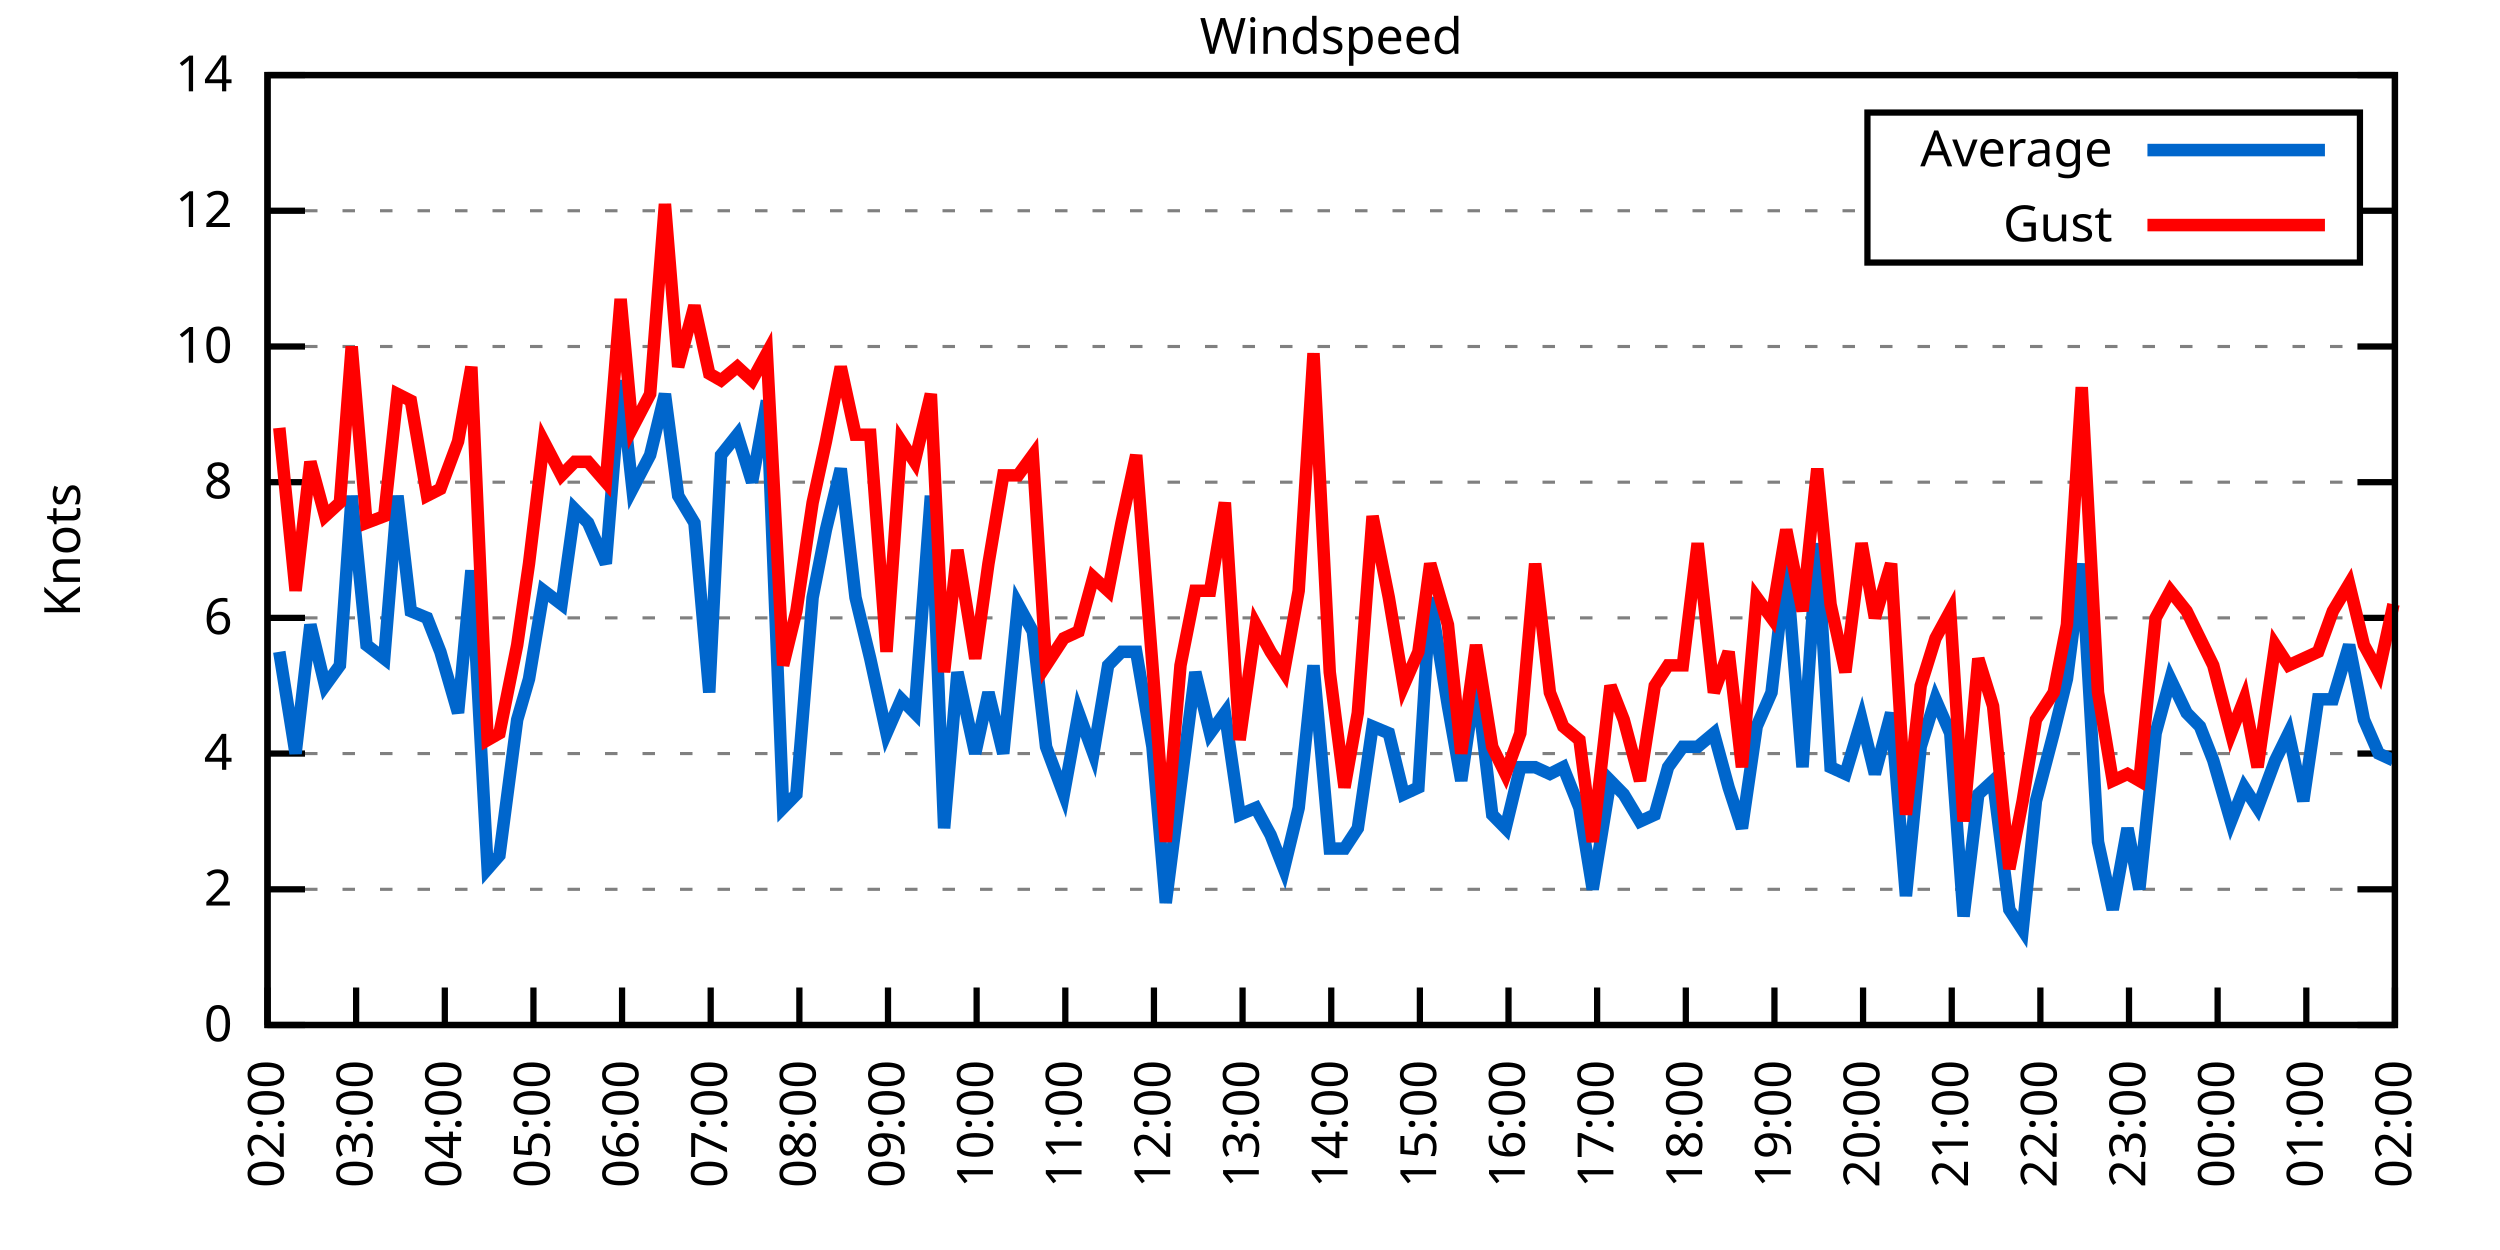
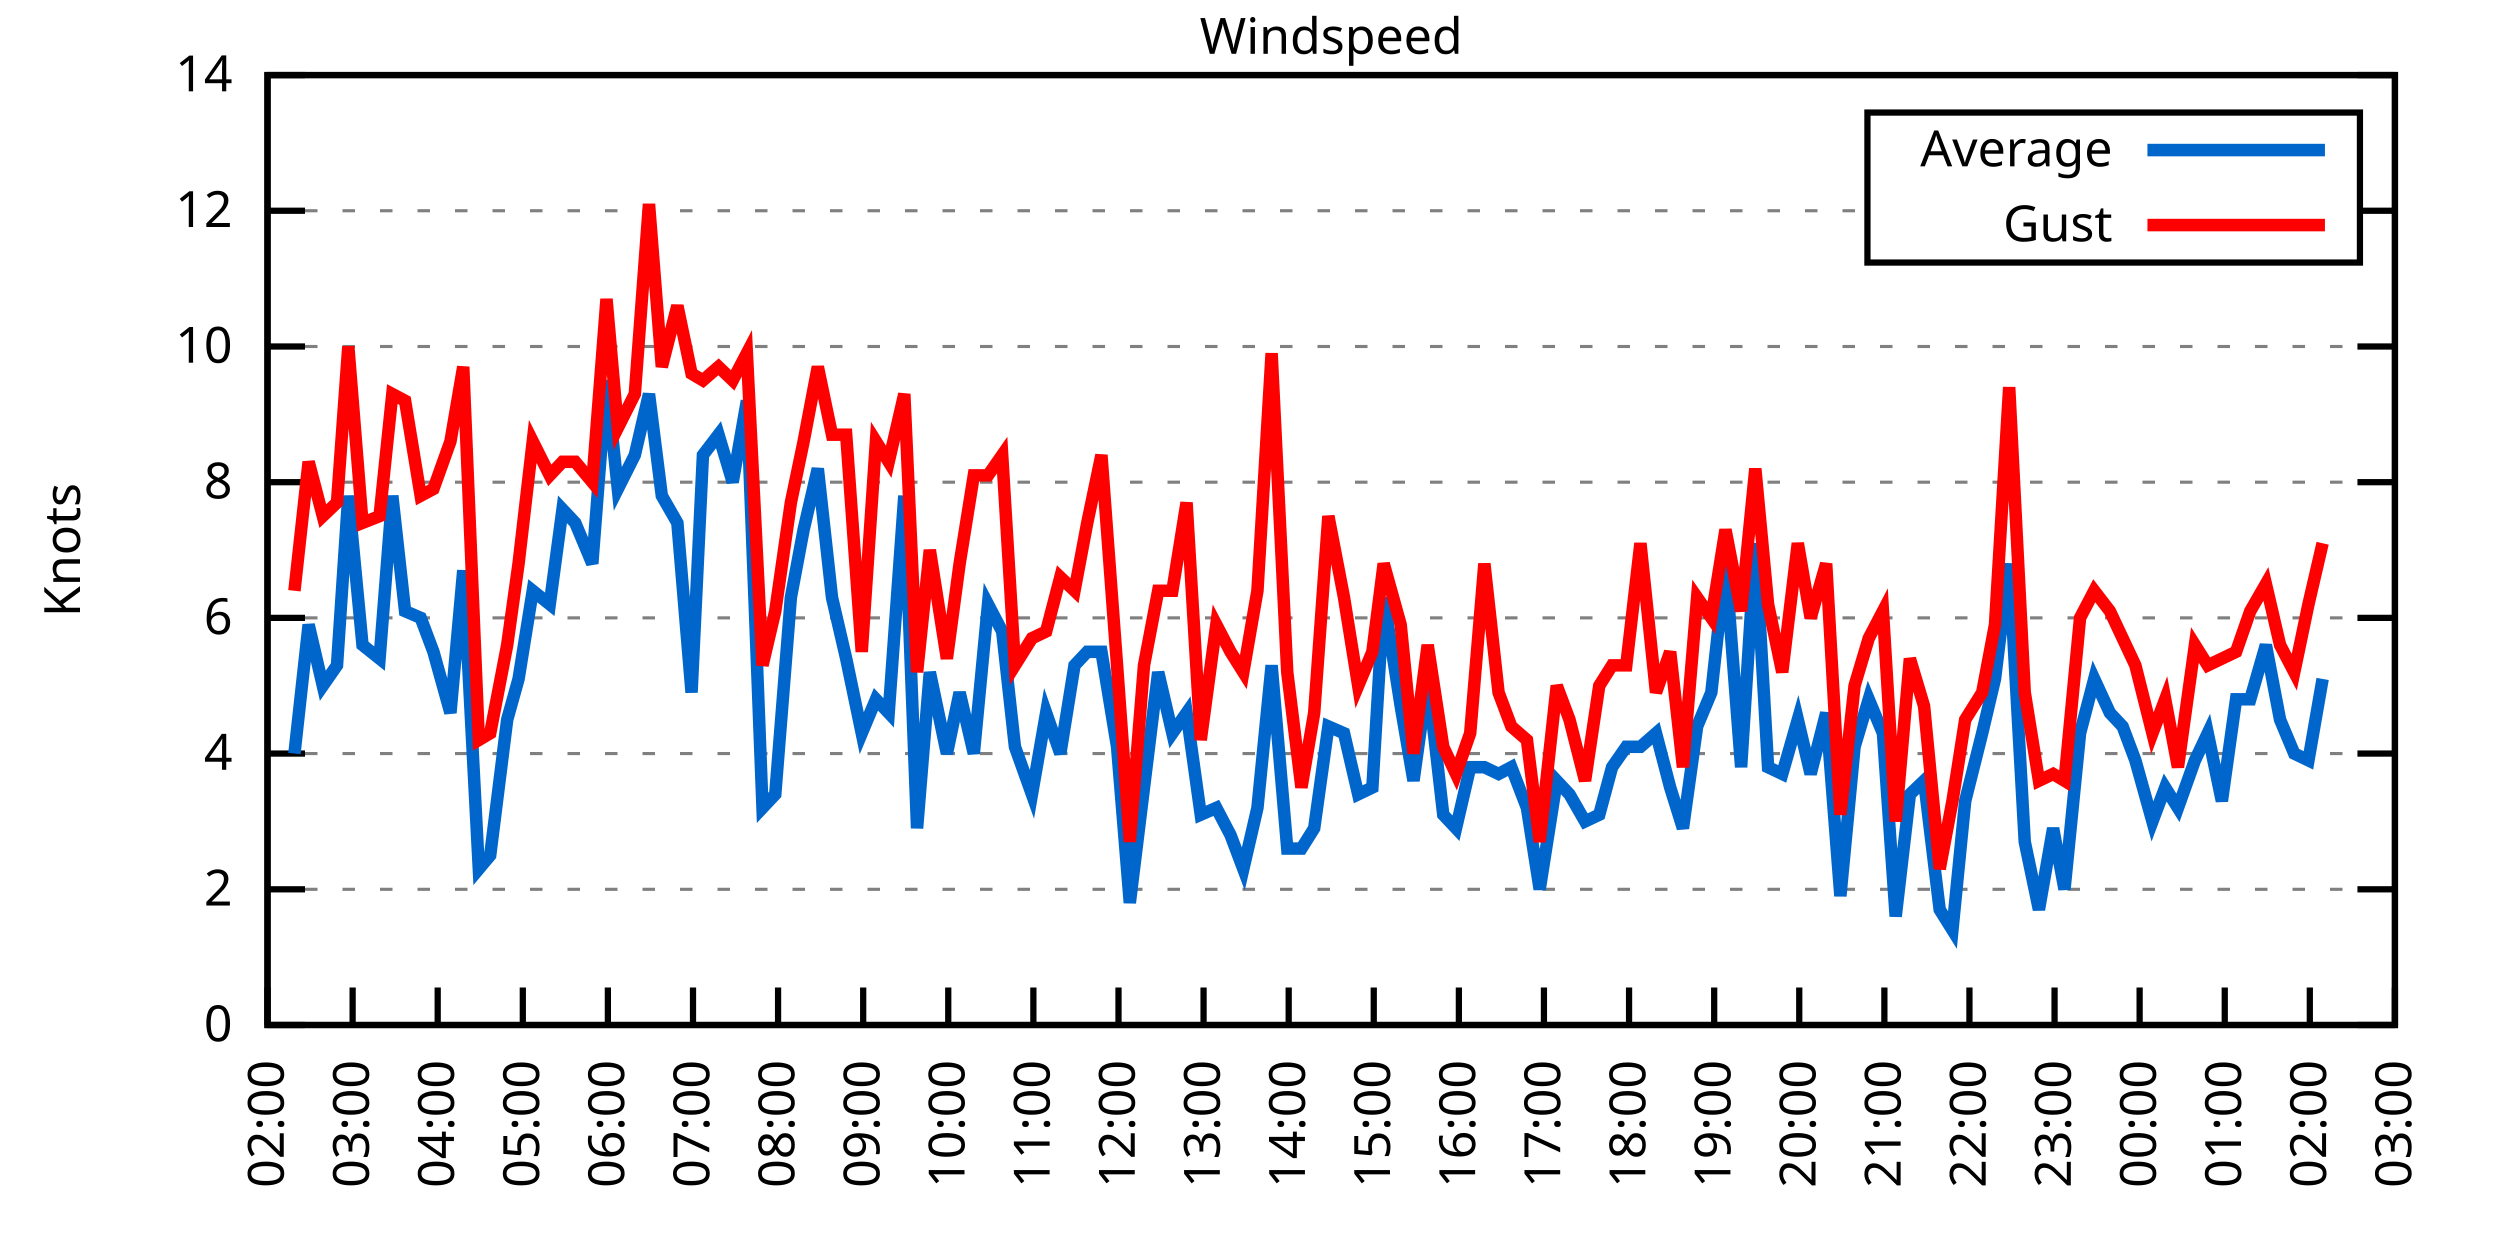
<svg xmlns="http://www.w3.org/2000/svg" xmlns:xlink="http://www.w3.org/1999/xlink" width="400" height="200" viewBox="0 0 400 200">
  <g id="gnuplot_canvas">
    <rect x="0" y="0" width="400" height="200" fill="none" />
    <defs>
      <circle id="gpDot" r="0.5" stroke-width="0.5" stroke="currentColor" />
      <path id="gpPt0" stroke-width="0.333" stroke="currentColor" d="M-1,0 h2 M0,-1 v2" />
      <path id="gpPt1" stroke-width="0.333" stroke="currentColor" d="M-1,-1 L1,1 M1,-1 L-1,1" />
      <path id="gpPt2" stroke-width="0.333" stroke="currentColor" d="M-1,0 L1,0 M0,-1 L0,1 M-1,-1 L1,1 M-1,1 L1,-1" />
      <rect id="gpPt3" stroke-width="0.333" stroke="currentColor" x="-1" y="-1" width="2" height="2" />
      <rect id="gpPt4" stroke-width="0.333" stroke="currentColor" fill="currentColor" x="-1" y="-1" width="2" height="2" />
      <circle id="gpPt5" stroke-width="0.333" stroke="currentColor" cx="0" cy="0" r="1" />
      <use xlink:href="#gpPt5" id="gpPt6" fill="currentColor" stroke="none" />
      <path id="gpPt7" stroke-width="0.333" stroke="currentColor" d="M0,-1.33 L-1.33,0.67 L1.33,0.67 z" />
      <use xlink:href="#gpPt7" id="gpPt8" fill="currentColor" stroke="none" />
      <use xlink:href="#gpPt7" id="gpPt9" stroke="currentColor" transform="rotate(180)" />
      <use xlink:href="#gpPt9" id="gpPt10" fill="currentColor" stroke="none" />
      <use xlink:href="#gpPt3" id="gpPt11" stroke="currentColor" transform="rotate(45)" />
      <use xlink:href="#gpPt11" id="gpPt12" fill="currentColor" stroke="none" />
      <path id="gpPt13" stroke-width="0.333" stroke="currentColor" d="M0,1.330 L1.265,0.411 L0.782,-1.067 L-0.782,-1.076 L-1.265,0.411 z" />
      <use xlink:href="#gpPt13" id="gpPt14" fill="currentColor" stroke="none" />
      <filter id="textbox" filterUnits="objectBoundingBox" x="0" y="0" height="1" width="1">
        <feFlood flood-color="white" flood-opacity="1" result="bgnd" />
        <feComposite in="SourceGraphic" in2="bgnd" operator="atop" />
      </filter>
      <filter id="greybox" filterUnits="objectBoundingBox" x="0" y="0" height="1" width="1">
        <feFlood flood-color="lightgrey" flood-opacity="1" result="grey" />
        <feComposite in="SourceGraphic" in2="grey" operator="atop" />
      </filter>
    </defs>
    <g fill="none" color="white" stroke="currentColor" stroke-width="1.00" stroke-linecap="butt" stroke-linejoin="miter">
</g>
    <g fill="none" color="black" stroke="currentColor" stroke-width="1.00" stroke-linecap="butt" stroke-linejoin="miter">
      <g stroke="none" shape-rendering="crispEdges">
        <polygon fill="rgb(255, 255, 255)" points="42.80,164.00 383.18,164.00 383.18,12.02 42.80,12.02 " />
      </g>
    </g>
    <g fill="none" color="black" stroke="currentColor" stroke-width="1.00" stroke-linecap="butt" stroke-linejoin="miter">
</g>
    <g fill="none" color="black" stroke="black" stroke-width="0.50" stroke-linecap="butt" stroke-linejoin="miter">
</g>
    <g fill="none" color="gray" stroke="currentColor" stroke-width="0.50" stroke-linecap="butt" stroke-linejoin="miter">
      <path stroke="gray" stroke-dasharray="2,4" class="gridline" d="M42.80,164.00 L383.19,164.00  " />
    </g>
    <g fill="none" color="gray" stroke="gray" stroke-width="1.00" stroke-linecap="butt" stroke-linejoin="miter">
</g>
    <g fill="none" color="black" stroke="currentColor" stroke-width="1.00" stroke-linecap="butt" stroke-linejoin="miter">
      <path stroke="black" d="M42.80,164.00 L48.80,164.00 M383.19,164.00 L377.19,164.00  " />
      <g transform="translate(37.20,166.60)" stroke="none" fill="black" font-family="Sans" font-size="8.00" text-anchor="end">
        <text>
          <tspan font-family="Sans"> 0</tspan>
        </text>
      </g>
    </g>
    <g fill="none" color="black" stroke="currentColor" stroke-width="1.00" stroke-linecap="butt" stroke-linejoin="miter">
</g>
    <g fill="none" color="black" stroke="black" stroke-width="0.50" stroke-linecap="butt" stroke-linejoin="miter">
</g>
    <g fill="none" color="gray" stroke="currentColor" stroke-width="0.50" stroke-linecap="butt" stroke-linejoin="miter">
      <path stroke="gray" stroke-dasharray="2,4" class="gridline" d="M42.80,142.29 L383.19,142.29  " />
    </g>
    <g fill="none" color="gray" stroke="gray" stroke-width="1.00" stroke-linecap="butt" stroke-linejoin="miter">
</g>
    <g fill="none" color="black" stroke="currentColor" stroke-width="1.00" stroke-linecap="butt" stroke-linejoin="miter">
      <path stroke="black" d="M42.80,142.29 L48.80,142.29 M383.19,142.29 L377.19,142.29  " />
      <g transform="translate(37.20,144.89)" stroke="none" fill="black" font-family="Sans" font-size="8.00" text-anchor="end">
        <text>
          <tspan font-family="Sans"> 2</tspan>
        </text>
      </g>
    </g>
    <g fill="none" color="black" stroke="currentColor" stroke-width="1.00" stroke-linecap="butt" stroke-linejoin="miter">
</g>
    <g fill="none" color="black" stroke="black" stroke-width="0.50" stroke-linecap="butt" stroke-linejoin="miter">
</g>
    <g fill="none" color="gray" stroke="currentColor" stroke-width="0.50" stroke-linecap="butt" stroke-linejoin="miter">
      <path stroke="gray" stroke-dasharray="2,4" class="gridline" d="M42.80,120.57 L383.19,120.57  " />
    </g>
    <g fill="none" color="gray" stroke="gray" stroke-width="1.00" stroke-linecap="butt" stroke-linejoin="miter">
</g>
    <g fill="none" color="black" stroke="currentColor" stroke-width="1.00" stroke-linecap="butt" stroke-linejoin="miter">
      <path stroke="black" d="M42.80,120.57 L48.80,120.57 M383.19,120.57 L377.19,120.57  " />
      <g transform="translate(37.20,123.17)" stroke="none" fill="black" font-family="Sans" font-size="8.00" text-anchor="end">
        <text>
          <tspan font-family="Sans"> 4</tspan>
        </text>
      </g>
    </g>
    <g fill="none" color="black" stroke="currentColor" stroke-width="1.00" stroke-linecap="butt" stroke-linejoin="miter">
</g>
    <g fill="none" color="black" stroke="black" stroke-width="0.50" stroke-linecap="butt" stroke-linejoin="miter">
</g>
    <g fill="none" color="gray" stroke="currentColor" stroke-width="0.50" stroke-linecap="butt" stroke-linejoin="miter">
      <path stroke="gray" stroke-dasharray="2,4" class="gridline" d="M42.80,98.86 L383.19,98.86  " />
    </g>
    <g fill="none" color="gray" stroke="gray" stroke-width="1.00" stroke-linecap="butt" stroke-linejoin="miter">
</g>
    <g fill="none" color="black" stroke="currentColor" stroke-width="1.00" stroke-linecap="butt" stroke-linejoin="miter">
      <path stroke="black" d="M42.80,98.86 L48.80,98.86 M383.19,98.86 L377.19,98.86  " />
      <g transform="translate(37.20,101.46)" stroke="none" fill="black" font-family="Sans" font-size="8.00" text-anchor="end">
        <text>
          <tspan font-family="Sans"> 6</tspan>
        </text>
      </g>
    </g>
    <g fill="none" color="black" stroke="currentColor" stroke-width="1.00" stroke-linecap="butt" stroke-linejoin="miter">
</g>
    <g fill="none" color="black" stroke="black" stroke-width="0.50" stroke-linecap="butt" stroke-linejoin="miter">
</g>
    <g fill="none" color="gray" stroke="currentColor" stroke-width="0.50" stroke-linecap="butt" stroke-linejoin="miter">
      <path stroke="gray" stroke-dasharray="2,4" class="gridline" d="M42.80,77.15 L383.19,77.15  " />
    </g>
    <g fill="none" color="gray" stroke="gray" stroke-width="1.00" stroke-linecap="butt" stroke-linejoin="miter">
</g>
    <g fill="none" color="black" stroke="currentColor" stroke-width="1.00" stroke-linecap="butt" stroke-linejoin="miter">
      <path stroke="black" d="M42.80,77.15 L48.80,77.15 M383.19,77.15 L377.19,77.15  " />
      <g transform="translate(37.20,79.75)" stroke="none" fill="black" font-family="Sans" font-size="8.00" text-anchor="end">
        <text>
          <tspan font-family="Sans"> 8</tspan>
        </text>
      </g>
    </g>
    <g fill="none" color="black" stroke="currentColor" stroke-width="1.00" stroke-linecap="butt" stroke-linejoin="miter">
</g>
    <g fill="none" color="black" stroke="black" stroke-width="0.50" stroke-linecap="butt" stroke-linejoin="miter">
</g>
    <g fill="none" color="gray" stroke="currentColor" stroke-width="0.50" stroke-linecap="butt" stroke-linejoin="miter">
      <path stroke="gray" stroke-dasharray="2,4" class="gridline" d="M42.80,55.44 L383.19,55.44  " />
    </g>
    <g fill="none" color="gray" stroke="gray" stroke-width="1.00" stroke-linecap="butt" stroke-linejoin="miter">
</g>
    <g fill="none" color="black" stroke="currentColor" stroke-width="1.00" stroke-linecap="butt" stroke-linejoin="miter">
      <path stroke="black" d="M42.80,55.44 L48.80,55.44 M383.19,55.44 L377.19,55.44  " />
      <g transform="translate(37.20,58.04)" stroke="none" fill="black" font-family="Sans" font-size="8.00" text-anchor="end">
        <text>
          <tspan font-family="Sans"> 10</tspan>
        </text>
      </g>
    </g>
    <g fill="none" color="black" stroke="currentColor" stroke-width="1.00" stroke-linecap="butt" stroke-linejoin="miter">
</g>
    <g fill="none" color="black" stroke="black" stroke-width="0.50" stroke-linecap="butt" stroke-linejoin="miter">
</g>
    <g fill="none" color="gray" stroke="currentColor" stroke-width="0.50" stroke-linecap="butt" stroke-linejoin="miter">
      <path stroke="gray" stroke-dasharray="2,4" class="gridline" d="M42.80,33.72 L298.79,33.72 M377.59,33.72 L383.19,33.72  " />
    </g>
    <g fill="none" color="gray" stroke="gray" stroke-width="1.00" stroke-linecap="butt" stroke-linejoin="miter">
</g>
    <g fill="none" color="black" stroke="currentColor" stroke-width="1.00" stroke-linecap="butt" stroke-linejoin="miter">
      <path stroke="black" d="M42.80,33.72 L48.80,33.72 M383.19,33.72 L377.19,33.72  " />
      <g transform="translate(37.20,36.32)" stroke="none" fill="black" font-family="Sans" font-size="8.00" text-anchor="end">
        <text>
          <tspan font-family="Sans"> 12</tspan>
        </text>
      </g>
    </g>
    <g fill="none" color="black" stroke="currentColor" stroke-width="1.00" stroke-linecap="butt" stroke-linejoin="miter">
</g>
    <g fill="none" color="black" stroke="black" stroke-width="0.50" stroke-linecap="butt" stroke-linejoin="miter">
</g>
    <g fill="none" color="gray" stroke="currentColor" stroke-width="0.50" stroke-linecap="butt" stroke-linejoin="miter">
      <path stroke="gray" stroke-dasharray="2,4" class="gridline" d="M42.80,12.01 L383.19,12.01  " />
    </g>
    <g fill="none" color="gray" stroke="gray" stroke-width="1.00" stroke-linecap="butt" stroke-linejoin="miter">
</g>
    <g fill="none" color="black" stroke="currentColor" stroke-width="1.00" stroke-linecap="butt" stroke-linejoin="miter">
      <path stroke="black" d="M42.80,12.01 L48.80,12.01 M383.19,12.01 L377.19,12.01  " />
      <g transform="translate(37.20,14.61)" stroke="none" fill="black" font-family="Sans" font-size="8.00" text-anchor="end">
        <text>
          <tspan font-family="Sans"> 14</tspan>
        </text>
      </g>
    </g>
    <g fill="none" color="black" stroke="currentColor" stroke-width="1.00" stroke-linecap="butt" stroke-linejoin="miter">
      <path stroke="black" d="M42.80,164.00 L42.80,158.00  " />
      <g transform="translate(45.40,169.60) rotate(270.00)" stroke="none" fill="black" font-family="Sans" font-size="8.00" text-anchor="end">
        <text>
          <tspan font-family="Sans">02:00</tspan>
        </text>
      </g>
    </g>
    <g fill="none" color="black" stroke="currentColor" stroke-width="1.00" stroke-linecap="butt" stroke-linejoin="miter">
-       <path stroke="black" d="M56.98,164.00 L56.98,158.00  " />
-       <g transform="translate(59.58,169.60) rotate(270.00)" stroke="none" fill="black" font-family="Sans" font-size="8.00" text-anchor="end">
+       <path stroke="black" d="M56.42,164.00 L56.42,158.00  " />
+       <g transform="translate(59.02,169.60) rotate(270.00)" stroke="none" fill="black" font-family="Sans" font-size="8.00" text-anchor="end">
        <text>
          <tspan font-family="Sans">03:00</tspan>
        </text>
      </g>
    </g>
    <g fill="none" color="black" stroke="currentColor" stroke-width="1.00" stroke-linecap="butt" stroke-linejoin="miter">
-       <path stroke="black" d="M71.17,164.00 L71.17,158.00  " />
-       <g transform="translate(73.77,169.60) rotate(270.00)" stroke="none" fill="black" font-family="Sans" font-size="8.00" text-anchor="end">
+       <path stroke="black" d="M70.03,164.00 L70.03,158.00  " />
+       <g transform="translate(72.63,169.60) rotate(270.00)" stroke="none" fill="black" font-family="Sans" font-size="8.00" text-anchor="end">
        <text>
          <tspan font-family="Sans">04:00</tspan>
        </text>
      </g>
    </g>
    <g fill="none" color="black" stroke="currentColor" stroke-width="1.00" stroke-linecap="butt" stroke-linejoin="miter">
-       <path stroke="black" d="M85.35,164.00 L85.35,158.00  " />
-       <g transform="translate(87.95,169.60) rotate(270.00)" stroke="none" fill="black" font-family="Sans" font-size="8.00" text-anchor="end">
+       <path stroke="black" d="M83.65,164.00 L83.65,158.00  " />
+       <g transform="translate(86.25,169.60) rotate(270.00)" stroke="none" fill="black" font-family="Sans" font-size="8.00" text-anchor="end">
        <text>
          <tspan font-family="Sans">05:00</tspan>
        </text>
      </g>
    </g>
    <g fill="none" color="black" stroke="currentColor" stroke-width="1.00" stroke-linecap="butt" stroke-linejoin="miter">
-       <path stroke="black" d="M99.53,164.00 L99.53,158.00  " />
-       <g transform="translate(102.13,169.60) rotate(270.00)" stroke="none" fill="black" font-family="Sans" font-size="8.00" text-anchor="end">
+       <path stroke="black" d="M97.26,164.00 L97.26,158.00  " />
+       <g transform="translate(99.86,169.60) rotate(270.00)" stroke="none" fill="black" font-family="Sans" font-size="8.00" text-anchor="end">
        <text>
          <tspan font-family="Sans">06:00</tspan>
        </text>
      </g>
    </g>
    <g fill="none" color="black" stroke="currentColor" stroke-width="1.00" stroke-linecap="butt" stroke-linejoin="miter">
-       <path stroke="black" d="M113.71,164.00 L113.71,158.00  " />
-       <g transform="translate(116.31,169.60) rotate(270.00)" stroke="none" fill="black" font-family="Sans" font-size="8.00" text-anchor="end">
+       <path stroke="black" d="M110.88,164.00 L110.88,158.00  " />
+       <g transform="translate(113.48,169.60) rotate(270.00)" stroke="none" fill="black" font-family="Sans" font-size="8.00" text-anchor="end">
        <text>
          <tspan font-family="Sans">07:00</tspan>
        </text>
      </g>
    </g>
    <g fill="none" color="black" stroke="currentColor" stroke-width="1.00" stroke-linecap="butt" stroke-linejoin="miter">
-       <path stroke="black" d="M127.90,164.00 L127.90,158.00  " />
-       <g transform="translate(130.50,169.60) rotate(270.00)" stroke="none" fill="black" font-family="Sans" font-size="8.00" text-anchor="end">
+       <path stroke="black" d="M124.49,164.00 L124.49,158.00  " />
+       <g transform="translate(127.09,169.60) rotate(270.00)" stroke="none" fill="black" font-family="Sans" font-size="8.00" text-anchor="end">
        <text>
          <tspan font-family="Sans">08:00</tspan>
        </text>
      </g>
    </g>
    <g fill="none" color="black" stroke="currentColor" stroke-width="1.00" stroke-linecap="butt" stroke-linejoin="miter">
-       <path stroke="black" d="M142.08,164.00 L142.08,158.00  " />
-       <g transform="translate(144.68,169.60) rotate(270.00)" stroke="none" fill="black" font-family="Sans" font-size="8.00" text-anchor="end">
+       <path stroke="black" d="M138.11,164.00 L138.11,158.00  " />
+       <g transform="translate(140.71,169.60) rotate(270.00)" stroke="none" fill="black" font-family="Sans" font-size="8.00" text-anchor="end">
        <text>
          <tspan font-family="Sans">09:00</tspan>
        </text>
      </g>
    </g>
    <g fill="none" color="black" stroke="currentColor" stroke-width="1.00" stroke-linecap="butt" stroke-linejoin="miter">
-       <path stroke="black" d="M156.26,164.00 L156.26,158.00  " />
-       <g transform="translate(158.86,169.60) rotate(270.00)" stroke="none" fill="black" font-family="Sans" font-size="8.00" text-anchor="end">
+       <path stroke="black" d="M151.72,164.00 L151.72,158.00  " />
+       <g transform="translate(154.32,169.60) rotate(270.00)" stroke="none" fill="black" font-family="Sans" font-size="8.00" text-anchor="end">
        <text>
          <tspan font-family="Sans">10:00</tspan>
        </text>
      </g>
    </g>
    <g fill="none" color="black" stroke="currentColor" stroke-width="1.00" stroke-linecap="butt" stroke-linejoin="miter">
-       <path stroke="black" d="M170.45,164.00 L170.45,158.00  " />
-       <g transform="translate(173.05,169.60) rotate(270.00)" stroke="none" fill="black" font-family="Sans" font-size="8.00" text-anchor="end">
+       <path stroke="black" d="M165.34,164.00 L165.34,158.00  " />
+       <g transform="translate(167.94,169.60) rotate(270.00)" stroke="none" fill="black" font-family="Sans" font-size="8.00" text-anchor="end">
        <text>
          <tspan font-family="Sans">11:00</tspan>
        </text>
      </g>
    </g>
    <g fill="none" color="black" stroke="currentColor" stroke-width="1.00" stroke-linecap="butt" stroke-linejoin="miter">
-       <path stroke="black" d="M184.63,164.00 L184.63,158.00  " />
-       <g transform="translate(187.23,169.60) rotate(270.00)" stroke="none" fill="black" font-family="Sans" font-size="8.00" text-anchor="end">
+       <path stroke="black" d="M178.96,164.00 L178.96,158.00  " />
+       <g transform="translate(181.56,169.60) rotate(270.00)" stroke="none" fill="black" font-family="Sans" font-size="8.00" text-anchor="end">
        <text>
          <tspan font-family="Sans">12:00</tspan>
        </text>
      </g>
    </g>
    <g fill="none" color="black" stroke="currentColor" stroke-width="1.00" stroke-linecap="butt" stroke-linejoin="miter">
-       <path stroke="black" d="M198.81,164.00 L198.81,158.00  " />
-       <g transform="translate(201.41,169.60) rotate(270.00)" stroke="none" fill="black" font-family="Sans" font-size="8.00" text-anchor="end">
+       <path stroke="black" d="M192.57,164.00 L192.57,158.00  " />
+       <g transform="translate(195.17,169.60) rotate(270.00)" stroke="none" fill="black" font-family="Sans" font-size="8.00" text-anchor="end">
        <text>
          <tspan font-family="Sans">13:00</tspan>
        </text>
      </g>
    </g>
    <g fill="none" color="black" stroke="currentColor" stroke-width="1.00" stroke-linecap="butt" stroke-linejoin="miter">
-       <path stroke="black" d="M213.00,164.00 L213.00,158.00  " />
-       <g transform="translate(215.60,169.60) rotate(270.00)" stroke="none" fill="black" font-family="Sans" font-size="8.00" text-anchor="end">
+       <path stroke="black" d="M206.19,164.00 L206.19,158.00  " />
+       <g transform="translate(208.79,169.60) rotate(270.00)" stroke="none" fill="black" font-family="Sans" font-size="8.00" text-anchor="end">
        <text>
          <tspan font-family="Sans">14:00</tspan>
        </text>
      </g>
    </g>
    <g fill="none" color="black" stroke="currentColor" stroke-width="1.00" stroke-linecap="butt" stroke-linejoin="miter">
-       <path stroke="black" d="M227.18,164.00 L227.18,158.00  " />
-       <g transform="translate(229.78,169.60) rotate(270.00)" stroke="none" fill="black" font-family="Sans" font-size="8.00" text-anchor="end">
+       <path stroke="black" d="M219.80,164.00 L219.80,158.00  " />
+       <g transform="translate(222.40,169.60) rotate(270.00)" stroke="none" fill="black" font-family="Sans" font-size="8.00" text-anchor="end">
        <text>
          <tspan font-family="Sans">15:00</tspan>
        </text>
      </g>
    </g>
    <g fill="none" color="black" stroke="currentColor" stroke-width="1.00" stroke-linecap="butt" stroke-linejoin="miter">
-       <path stroke="black" d="M241.36,164.00 L241.36,158.00  " />
-       <g transform="translate(243.96,169.60) rotate(270.00)" stroke="none" fill="black" font-family="Sans" font-size="8.00" text-anchor="end">
+       <path stroke="black" d="M233.42,164.00 L233.42,158.00  " />
+       <g transform="translate(236.02,169.60) rotate(270.00)" stroke="none" fill="black" font-family="Sans" font-size="8.00" text-anchor="end">
        <text>
          <tspan font-family="Sans">16:00</tspan>
        </text>
      </g>
    </g>
    <g fill="none" color="black" stroke="currentColor" stroke-width="1.00" stroke-linecap="butt" stroke-linejoin="miter">
-       <path stroke="black" d="M255.54,164.00 L255.54,158.00  " />
-       <g transform="translate(258.14,169.60) rotate(270.00)" stroke="none" fill="black" font-family="Sans" font-size="8.00" text-anchor="end">
+       <path stroke="black" d="M247.03,164.00 L247.03,158.00  " />
+       <g transform="translate(249.63,169.60) rotate(270.00)" stroke="none" fill="black" font-family="Sans" font-size="8.00" text-anchor="end">
        <text>
          <tspan font-family="Sans">17:00</tspan>
        </text>
      </g>
    </g>
    <g fill="none" color="black" stroke="currentColor" stroke-width="1.00" stroke-linecap="butt" stroke-linejoin="miter">
-       <path stroke="black" d="M269.73,164.00 L269.73,158.00  " />
-       <g transform="translate(272.33,169.60) rotate(270.00)" stroke="none" fill="black" font-family="Sans" font-size="8.00" text-anchor="end">
+       <path stroke="black" d="M260.65,164.00 L260.65,158.00  " />
+       <g transform="translate(263.25,169.60) rotate(270.00)" stroke="none" fill="black" font-family="Sans" font-size="8.00" text-anchor="end">
        <text>
          <tspan font-family="Sans">18:00</tspan>
        </text>
      </g>
    </g>
    <g fill="none" color="black" stroke="currentColor" stroke-width="1.00" stroke-linecap="butt" stroke-linejoin="miter">
-       <path stroke="black" d="M283.91,164.00 L283.91,158.00  " />
-       <g transform="translate(286.51,169.60) rotate(270.00)" stroke="none" fill="black" font-family="Sans" font-size="8.00" text-anchor="end">
+       <path stroke="black" d="M274.27,164.00 L274.27,158.00  " />
+       <g transform="translate(276.87,169.60) rotate(270.00)" stroke="none" fill="black" font-family="Sans" font-size="8.00" text-anchor="end">
        <text>
          <tspan font-family="Sans">19:00</tspan>
        </text>
      </g>
    </g>
    <g fill="none" color="black" stroke="currentColor" stroke-width="1.00" stroke-linecap="butt" stroke-linejoin="miter">
-       <path stroke="black" d="M298.09,164.00 L298.09,158.00  " />
-       <g transform="translate(300.69,169.60) rotate(270.00)" stroke="none" fill="black" font-family="Sans" font-size="8.00" text-anchor="end">
+       <path stroke="black" d="M287.88,164.00 L287.88,158.00  " />
+       <g transform="translate(290.48,169.60) rotate(270.00)" stroke="none" fill="black" font-family="Sans" font-size="8.00" text-anchor="end">
        <text>
          <tspan font-family="Sans">20:00</tspan>
        </text>
      </g>
    </g>
    <g fill="none" color="black" stroke="currentColor" stroke-width="1.00" stroke-linecap="butt" stroke-linejoin="miter">
-       <path stroke="black" d="M312.28,164.00 L312.28,158.00  " />
-       <g transform="translate(314.88,169.60) rotate(270.00)" stroke="none" fill="black" font-family="Sans" font-size="8.00" text-anchor="end">
+       <path stroke="black" d="M301.50,164.00 L301.50,158.00  " />
+       <g transform="translate(304.10,169.60) rotate(270.00)" stroke="none" fill="black" font-family="Sans" font-size="8.00" text-anchor="end">
        <text>
          <tspan font-family="Sans">21:00</tspan>
        </text>
      </g>
    </g>
    <g fill="none" color="black" stroke="currentColor" stroke-width="1.00" stroke-linecap="butt" stroke-linejoin="miter">
-       <path stroke="black" d="M326.46,164.00 L326.46,158.00  " />
-       <g transform="translate(329.06,169.60) rotate(270.00)" stroke="none" fill="black" font-family="Sans" font-size="8.00" text-anchor="end">
+       <path stroke="black" d="M315.11,164.00 L315.11,158.00  " />
+       <g transform="translate(317.71,169.60) rotate(270.00)" stroke="none" fill="black" font-family="Sans" font-size="8.00" text-anchor="end">
        <text>
          <tspan font-family="Sans">22:00</tspan>
        </text>
      </g>
    </g>
    <g fill="none" color="black" stroke="currentColor" stroke-width="1.00" stroke-linecap="butt" stroke-linejoin="miter">
-       <path stroke="black" d="M340.64,164.00 L340.64,158.00  " />
-       <g transform="translate(343.24,169.60) rotate(270.00)" stroke="none" fill="black" font-family="Sans" font-size="8.00" text-anchor="end">
+       <path stroke="black" d="M328.73,164.00 L328.73,158.00  " />
+       <g transform="translate(331.33,169.60) rotate(270.00)" stroke="none" fill="black" font-family="Sans" font-size="8.00" text-anchor="end">
        <text>
          <tspan font-family="Sans">23:00</tspan>
        </text>
      </g>
    </g>
    <g fill="none" color="black" stroke="currentColor" stroke-width="1.00" stroke-linecap="butt" stroke-linejoin="miter">
-       <path stroke="black" d="M354.82,164.00 L354.82,158.00  " />
-       <g transform="translate(357.42,169.60) rotate(270.00)" stroke="none" fill="black" font-family="Sans" font-size="8.00" text-anchor="end">
+       <path stroke="black" d="M342.34,164.00 L342.34,158.00  " />
+       <g transform="translate(344.94,169.60) rotate(270.00)" stroke="none" fill="black" font-family="Sans" font-size="8.00" text-anchor="end">
        <text>
          <tspan font-family="Sans">00:00</tspan>
        </text>
      </g>
    </g>
    <g fill="none" color="black" stroke="currentColor" stroke-width="1.00" stroke-linecap="butt" stroke-linejoin="miter">
-       <path stroke="black" d="M369.01,164.00 L369.01,158.00  " />
-       <g transform="translate(371.61,169.60) rotate(270.00)" stroke="none" fill="black" font-family="Sans" font-size="8.00" text-anchor="end">
+       <path stroke="black" d="M355.96,164.00 L355.96,158.00  " />
+       <g transform="translate(358.56,169.60) rotate(270.00)" stroke="none" fill="black" font-family="Sans" font-size="8.00" text-anchor="end">
        <text>
          <tspan font-family="Sans">01:00</tspan>
+         </text>
+       </g>
+     </g>
+     <g fill="none" color="black" stroke="currentColor" stroke-width="1.00" stroke-linecap="butt" stroke-linejoin="miter">
+       <path stroke="black" d="M369.57,164.00 L369.57,158.00  " />
+       <g transform="translate(372.17,169.60) rotate(270.00)" stroke="none" fill="black" font-family="Sans" font-size="8.00" text-anchor="end">
+         <text>
+           <tspan font-family="Sans">02:00</tspan>
        </text>
      </g>
    </g>
    <g fill="none" color="black" stroke="currentColor" stroke-width="1.00" stroke-linecap="butt" stroke-linejoin="miter">
      <path stroke="black" d="M383.19,164.00 L383.19,158.00  " />
      <g transform="translate(385.79,169.60) rotate(270.00)" stroke="none" fill="black" font-family="Sans" font-size="8.00" text-anchor="end">
        <text>
-           <tspan font-family="Sans">02:00</tspan>
+           <tspan font-family="Sans">03:00</tspan>
        </text>
      </g>
    </g>
    <g fill="none" color="black" stroke="currentColor" stroke-width="1.00" stroke-linecap="butt" stroke-linejoin="miter">
</g>
    <g fill="none" color="black" stroke="currentColor" stroke-width="1.00" stroke-linecap="butt" stroke-linejoin="miter">
      <path stroke="black" d="M42.80,12.01 L42.80,164.00 L383.19,164.00 L383.19,12.01 L42.80,12.01 Z  " />
    </g>
    <g fill="none" color="black" stroke="currentColor" stroke-width="1.00" stroke-linecap="butt" stroke-linejoin="miter">
</g>
    <g fill="none" color="black" stroke="currentColor" stroke-width="1.00" stroke-linecap="butt" stroke-linejoin="miter">
      <path stroke="black" d="M298.79,42.01 L298.79,18.01 L377.59,18.01 L377.59,42.01 L298.79,42.01 Z  " />
    </g>
    <g id="Windspeed_plot_1">
      <g fill="none" color="white" stroke="black" stroke-width="2.00" stroke-linecap="butt" stroke-linejoin="miter">
</g>
      <g fill="none" color="black" stroke="currentColor" stroke-width="2.00" stroke-linecap="butt" stroke-linejoin="miter">
        <g transform="translate(337.99,26.61)" stroke="none" fill="black" font-family="Sans" font-size="8.00" text-anchor="end">
          <text>
            <tspan font-family="Sans">Average</tspan>
          </text>
        </g>
      </g>
      <g fill="none" color="black" stroke="currentColor" stroke-width="2.00" stroke-linecap="butt" stroke-linejoin="miter">
-         <path stroke="rgb(  0, 102, 204)" d="M343.59,24.01 L371.99,24.01 M44.69,104.29 L47.29,120.57 L49.66,99.95 L52.02,109.72 L54.38,106.46 L56.27,79.32   L58.64,103.20 L61.47,105.38 L63.60,79.32 L65.73,97.78 L68.33,98.86 L70.46,104.29 L73.29,114.06 L75.42,91.26   L78.02,139.03 L79.91,136.86 L82.75,115.15 L84.64,108.63 L87.00,94.52 L89.84,96.69 L91.97,81.49 L94.09,83.66   L96.93,90.18 L99.30,60.86 L101.19,78.23 L104.02,72.81 L106.39,63.04 L108.51,79.32 L111.11,83.66 L113.48,110.80   L115.37,72.81 L117.97,69.55 L120.33,77.15 L122.70,64.12 L125.30,129.26 L127.42,127.09 L130.02,95.60 L132.15,84.75   L134.52,74.98 L136.88,95.60 L139.24,105.38 L141.84,117.32 L144.21,111.89 L146.34,114.06 L148.94,79.32 L151.06,132.52   L153.19,107.55 L156.03,120.57 L158.15,110.80 L160.52,120.57 L162.88,96.69 L165.25,101.03 L167.37,119.49 L170.21,127.09   L172.57,114.06 L174.94,120.57 L177.30,106.46 L179.43,104.29 L181.79,104.29 L184.39,119.49 L186.52,144.46 L188.88,126.00   L191.25,107.55 L193.61,117.32 L195.98,114.06 L198.34,130.35 L200.94,129.26 L203.30,133.60 L205.43,139.03 L207.79,129.26   L210.16,106.46 L212.76,135.77 L215.12,135.77 L217.25,132.52 L219.61,116.23 L222.21,117.32 L224.58,127.09 L226.94,126.00   L228.83,95.60 L231.67,112.97 L233.80,124.92 L236.16,108.63 L238.76,130.35 L240.89,132.52 L243.25,122.75 L245.62,122.75   L247.98,123.83 L250.11,122.75 L252.71,129.26 L254.83,142.29 L257.67,124.92 L259.80,127.09 L262.40,131.43 L264.76,130.35   L266.89,122.75 L269.25,119.49 L271.62,119.49 L274.22,117.32 L276.58,126.00 L278.71,132.52 L281.07,116.23 L283.44,110.80   L285.80,90.18 L288.40,122.75 L290.76,86.92 L292.89,122.75 L295.26,123.83 L297.86,115.15 L299.98,123.83 L302.58,114.06   L304.95,143.37 L307.31,119.49 L309.68,111.89 L312.04,117.32 L314.17,146.63 L316.53,127.09 L318.89,124.92 L321.49,145.54   L323.62,148.80 L325.75,128.17 L328.59,117.32 L330.71,108.63 L333.08,90.18 L335.68,134.69 L338.04,145.54 L340.40,132.52   L342.30,142.29 L344.90,117.32 L347.26,108.63 L349.86,114.06 L351.99,116.23 L354.12,121.66 L356.95,131.43 L359.08,126.00   L361.21,129.26 L364.04,121.66 L366.17,117.32 L368.53,128.17 L370.90,111.89 L373.26,111.89 L375.86,103.20 L378.23,115.15   L380.59,120.57 L382.95,121.66  " />
+         <path stroke="rgb(  0, 102, 204)" d="M343.59,24.01 L371.99,24.01 M47.11,120.57 L49.38,99.95 L51.65,109.72 L53.92,106.46 L55.73,79.32 L58.00,103.20   L60.73,105.38 L62.77,79.32 L64.81,97.78 L67.31,98.86 L69.35,104.29 L72.07,114.06 L74.12,91.26 L76.61,139.03   L78.43,136.86 L81.15,115.15 L82.97,108.63 L85.24,94.52 L87.96,96.69 L90.00,81.49 L92.04,83.66 L94.77,90.18   L97.04,60.86 L98.85,78.23 L101.57,72.81 L103.84,63.04 L105.89,79.32 L108.38,83.66 L110.65,110.80 L112.47,72.81   L114.96,69.55 L117.23,77.15 L119.50,64.12 L122.00,129.26 L124.04,127.09 L126.54,95.60 L128.58,84.75 L130.85,74.98   L133.12,95.60 L135.39,105.38 L137.88,117.32 L140.15,111.89 L142.19,114.06 L144.69,79.32 L146.73,132.52 L148.77,107.55   L151.50,120.57 L153.54,110.80 L155.81,120.57 L158.08,96.69 L160.35,101.03 L162.39,119.49 L165.11,127.09 L167.38,114.06   L169.65,120.57 L171.92,106.46 L173.96,104.29 L176.23,104.29 L178.73,119.49 L180.77,144.46 L183.04,126.00 L185.31,107.55   L187.58,117.32 L189.85,114.06 L192.12,130.35 L194.61,129.26 L196.88,133.60 L198.93,139.03 L201.19,129.26 L203.46,106.46   L205.96,135.77 L208.23,135.77 L210.27,132.52 L212.54,116.23 L215.04,117.32 L217.31,127.09 L219.58,126.00 L221.39,95.60   L224.11,112.97 L226.16,124.92 L228.43,108.63 L230.92,130.35 L232.96,132.52 L235.23,122.75 L237.50,122.75 L239.77,123.83   L241.81,122.75 L244.31,129.26 L246.35,142.29 L249.08,124.92 L251.12,127.09 L253.61,131.43 L255.88,130.35 L257.93,122.75   L260.20,119.49 L262.47,119.49 L264.96,117.32 L267.23,126.00 L269.27,132.52 L271.54,116.23 L273.81,110.80 L276.08,90.18   L278.58,122.75 L280.85,86.92 L282.89,122.75 L285.16,123.83 L287.65,115.15 L289.70,123.83 L292.19,114.06 L294.46,143.37   L296.73,119.49 L299.00,111.89 L301.27,117.32 L303.31,146.63 L305.58,127.09 L307.85,124.92 L310.35,145.54 L312.39,148.80   L314.43,128.17 L317.15,117.32 L319.20,108.63 L321.47,90.18 L323.96,134.69 L326.23,145.54 L328.50,132.52 L330.32,142.29   L332.81,117.32 L335.08,108.63 L337.58,114.06 L339.62,116.23 L341.66,121.66 L344.39,131.43 L346.43,126.00 L348.47,129.26   L351.19,121.66 L353.24,117.32 L355.50,128.17 L357.77,111.89 L360.04,111.89 L362.54,103.20 L364.81,115.15 L367.08,120.57   L369.35,121.66 L371.62,108.63  " />
      </g>
    </g>
    <g id="Windspeed_plot_2">
      <g fill="none" color="black" stroke="currentColor" stroke-width="2.00" stroke-linecap="butt" stroke-linejoin="miter">
        <g transform="translate(337.99,38.61)" stroke="none" fill="black" font-family="Sans" font-size="8.00" text-anchor="end">
          <text>
            <tspan font-family="Sans">Gust</tspan>
          </text>
        </g>
      </g>
      <g fill="none" color="black" stroke="currentColor" stroke-width="2.00" stroke-linecap="butt" stroke-linejoin="miter">
-         <path stroke="rgb(255,   0,   0)" d="M343.59,36.01 L371.99,36.01 M44.69,68.46 L47.29,94.52 L49.66,73.89 L52.02,82.58 L54.38,80.41 L56.27,55.44   L58.64,83.66 L61.47,82.58 L63.60,63.04 L65.73,64.12 L68.33,79.32 L70.46,78.23 L73.29,70.63 L75.42,58.69   L78.02,118.40 L79.91,117.32 L82.75,103.20 L84.64,90.18 L87.00,70.63 L89.84,76.06 L91.97,73.89 L94.09,73.89   L96.93,77.15 L99.30,47.84 L101.19,68.46 L104.02,63.04 L106.39,32.64 L108.51,58.69 L111.11,48.92 L113.48,59.78   L115.37,60.86 L117.97,58.69 L120.33,60.86 L122.70,56.52 L125.30,106.46 L127.42,97.78 L130.02,80.41 L132.15,70.63   L134.52,58.69 L136.88,69.55 L139.24,69.55 L141.84,104.29 L144.21,70.63 L146.34,73.89 L148.94,63.04 L151.06,107.55   L153.19,88.00 L156.03,105.38 L158.15,90.18 L160.52,76.06 L162.88,76.06 L165.25,72.81 L167.37,106.46 L170.21,102.12   L172.57,101.03 L174.94,92.35 L177.30,94.52 L179.43,83.66 L181.79,72.81 L184.39,106.46 L186.52,134.69 L188.88,106.46   L191.25,94.52 L193.61,94.52 L195.98,80.41 L198.34,118.40 L200.94,99.95 L203.30,104.29 L205.43,107.55 L207.79,94.52   L210.16,56.52 L212.76,107.55 L215.12,126.00 L217.25,114.06 L219.61,82.58 L222.21,95.60 L224.58,109.72 L226.94,104.29   L228.83,90.18 L231.67,99.95 L233.80,120.57 L236.16,103.20 L238.76,119.49 L240.89,123.83 L243.25,117.32 L245.62,90.18   L247.98,110.80 L250.11,116.23 L252.71,118.40 L254.83,134.69 L257.67,109.72 L259.80,115.15 L262.40,124.92 L264.76,109.72   L266.89,106.46 L269.25,106.46 L271.62,86.92 L274.22,110.80 L276.58,104.29 L278.71,122.75 L281.07,95.60 L283.44,98.86   L285.80,84.75 L288.40,97.78 L290.76,74.98 L292.89,96.69 L295.26,107.55 L297.86,86.92 L299.98,98.86 L302.58,90.18   L304.95,130.35 L307.31,109.72 L309.68,102.12 L312.04,97.78 L314.17,131.43 L316.53,105.38 L318.89,112.97 L321.49,139.03   L323.62,128.17 L325.75,115.15 L328.59,110.80 L330.71,99.95 L333.08,61.95 L335.68,110.80 L338.04,124.92 L340.40,123.83   L342.30,124.92 L344.90,98.86 L347.26,94.52 L349.86,97.78 L351.99,102.12 L354.12,106.46 L356.95,117.32 L359.08,111.89   L361.21,122.75 L364.04,103.20 L366.17,106.46 L368.53,105.38 L370.90,104.29 L373.26,97.78 L375.86,93.43 L378.23,103.20   L380.59,107.55 L382.95,96.69  " />
+         <path stroke="rgb(255,   0,   0)" d="M343.59,36.01 L371.99,36.01 M47.11,94.52 L49.38,73.89 L51.65,82.58 L53.92,80.41 L55.73,55.44 L58.00,83.66   L60.73,82.58 L62.77,63.04 L64.81,64.12 L67.31,79.32 L69.35,78.23 L72.07,70.63 L74.12,58.69 L76.61,118.40   L78.43,117.32 L81.15,103.20 L82.97,90.18 L85.24,70.63 L87.96,76.06 L90.00,73.89 L92.04,73.89 L94.77,77.15   L97.04,47.84 L98.85,68.46 L101.57,63.04 L103.84,32.64 L105.89,58.69 L108.38,48.92 L110.65,59.78 L112.47,60.86   L114.96,58.69 L117.23,60.86 L119.50,56.52 L122.00,106.46 L124.04,97.78 L126.54,80.41 L128.58,70.63 L130.85,58.69   L133.12,69.55 L135.39,69.55 L137.88,104.29 L140.15,70.63 L142.19,73.89 L144.69,63.04 L146.73,107.55 L148.77,88.00   L151.50,105.38 L153.54,90.18 L155.81,76.06 L158.08,76.06 L160.35,72.81 L162.39,106.46 L165.11,102.12 L167.38,101.03   L169.65,92.35 L171.92,94.52 L173.96,83.66 L176.23,72.81 L178.73,106.46 L180.77,134.69 L183.04,106.46 L185.31,94.52   L187.58,94.52 L189.85,80.41 L192.12,118.40 L194.61,99.95 L196.88,104.29 L198.93,107.55 L201.19,94.52 L203.46,56.52   L205.96,107.55 L208.23,126.00 L210.27,114.06 L212.54,82.58 L215.04,95.60 L217.31,109.72 L219.58,104.29 L221.39,90.18   L224.11,99.95 L226.16,120.57 L228.43,103.20 L230.92,119.49 L232.96,123.83 L235.23,117.32 L237.50,90.18 L239.77,110.80   L241.81,116.23 L244.31,118.40 L246.35,134.69 L249.08,109.72 L251.12,115.15 L253.61,124.92 L255.88,109.72 L257.93,106.46   L260.20,106.46 L262.47,86.92 L264.96,110.80 L267.23,104.29 L269.27,122.75 L271.54,95.60 L273.81,98.86 L276.08,84.75   L278.58,97.78 L280.85,74.98 L282.89,96.69 L285.16,107.55 L287.65,86.92 L289.70,98.86 L292.19,90.18 L294.46,130.35   L296.73,109.72 L299.00,102.12 L301.27,97.78 L303.31,131.43 L305.58,105.38 L307.85,112.97 L310.35,139.03 L312.39,128.17   L314.43,115.15 L317.15,110.80 L319.20,99.95 L321.47,61.95 L323.96,110.80 L326.23,124.92 L328.50,123.83 L330.32,124.92   L332.81,98.86 L335.08,94.52 L337.58,97.78 L339.62,102.12 L341.66,106.46 L344.39,117.32 L346.43,111.89 L348.47,122.75   L351.19,103.20 L353.24,106.46 L355.50,105.38 L357.77,104.29 L360.04,97.78 L362.54,93.43 L364.81,103.20 L367.08,107.55   L369.35,96.69 L371.62,86.92  " />
      </g>
    </g>
    <g fill="none" color="black" stroke="currentColor" stroke-width="2.00" stroke-linecap="butt" stroke-linejoin="miter">
</g>
    <g fill="none" color="black" stroke="black" stroke-width="1.00" stroke-linecap="butt" stroke-linejoin="miter">
</g>
    <g fill="none" color="black" stroke="currentColor" stroke-width="1.00" stroke-linecap="butt" stroke-linejoin="miter">
      <path stroke="black" d="M42.80,12.01 L42.80,164.00 L383.19,164.00 L383.19,12.01 L42.80,12.01 Z  " />
      <g transform="translate(12.80,88.01) rotate(270.00)" stroke="none" fill="black" font-family="Sans" font-size="8.00" text-anchor="middle">
        <text>
          <tspan font-family="Sans">Knots</tspan>
        </text>
      </g>
    </g>
    <g fill="none" color="black" stroke="currentColor" stroke-width="1.00" stroke-linecap="butt" stroke-linejoin="miter">
</g>
    <g fill="none" color="black" stroke="currentColor" stroke-width="1.00" stroke-linecap="butt" stroke-linejoin="miter">
      <g transform="translate(212.99,8.61)" stroke="none" fill="black" font-family="Sans" font-size="8.00" text-anchor="middle">
        <text>
          <tspan font-family="Sans">Windspeed</tspan>
        </text>
      </g>
    </g>
    <g fill="none" color="black" stroke="currentColor" stroke-width="1.00" stroke-linecap="butt" stroke-linejoin="miter">
</g>
  </g>
</svg>
